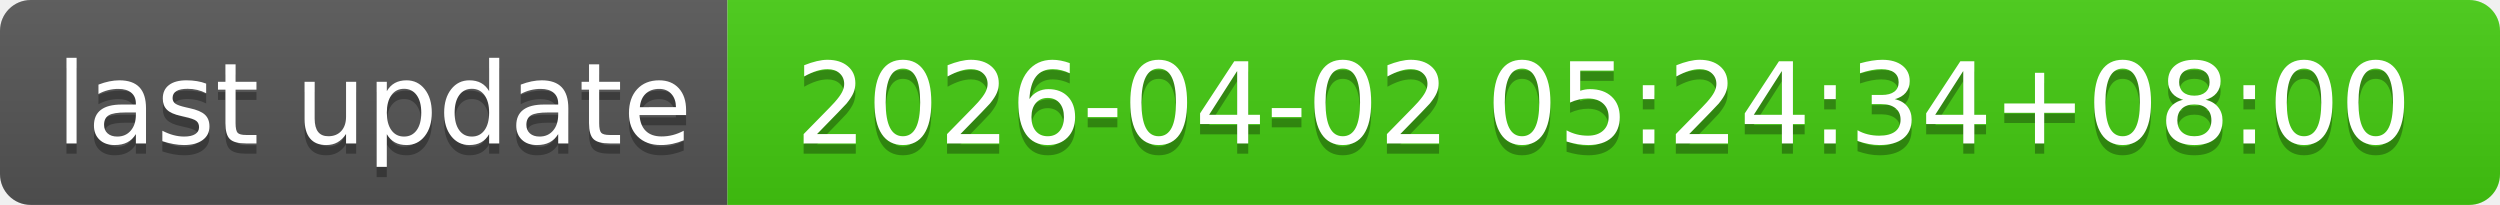
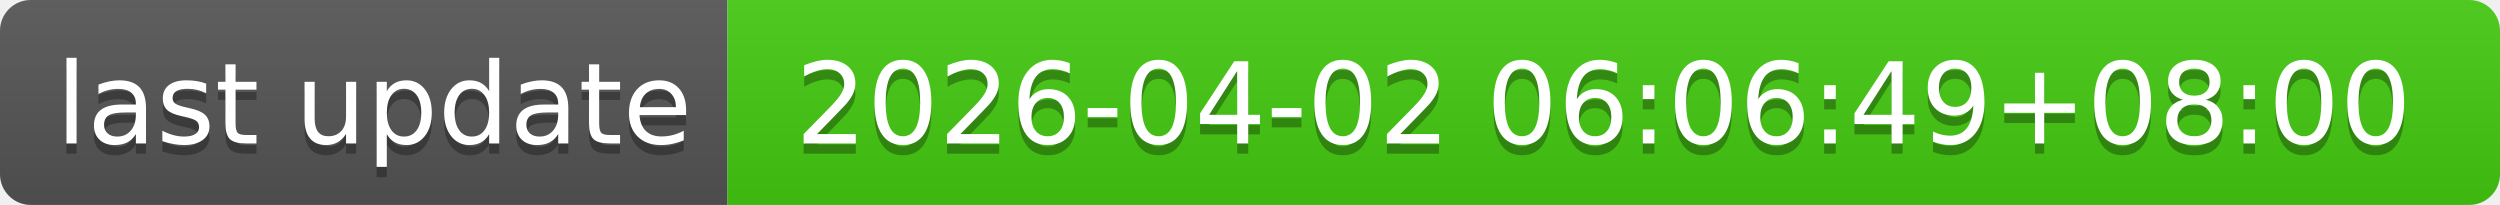
- <svg xmlns="http://www.w3.org/2000/svg" width="244" height="20" role="img" aria-label="last update: 2026-04-02 05:24:34+08:00">
+ <svg xmlns="http://www.w3.org/2000/svg" width="244" height="20" role="img" aria-label="last update: 2026-04-02 06:06:49+08:00">
  <linearGradient id="s" x2="0" y2="100%">
    <stop offset="0" stop-color="#bbb" stop-opacity=".1" />
    <stop offset="1" stop-opacity=".1" />
  </linearGradient>
  <clipPath id="r">
    <rect width="244" height="20" rx="3" fill="#fff" />
  </clipPath>
  <g clip-path="url(#r)">
    <rect width="71" height="20" fill="#555" />
    <rect x="71" width="173" height="20" fill="#4c1" />
    <rect width="244" height="20" fill="url(#s)" />
  </g>
  <g fill="#fff" text-anchor="middle" font-family="Verdana,Geneva,DejaVu Sans,sans-serif" text-rendering="geometricPrecision" font-size="110">
    <text aria-hidden="true" x="365" y="150" fill="#010101" fill-opacity=".3" transform="scale(.1)" textLength="610">last update</text>
    <text x="365" y="140" transform="scale(.1)" fill="#fff" textLength="610">last update</text>
-     <text aria-hidden="true" x="1565" y="150" fill="#010101" fill-opacity=".3" transform="scale(.1)" textLength="1630">2026-04-02 05:24:34+08:00</text>
-     <text x="1565" y="140" transform="scale(.1)" fill="#fff" textLength="1630">2026-04-02 05:24:34+08:00</text>
+     <text aria-hidden="true" x="1565" y="150" fill="#010101" fill-opacity=".3" transform="scale(.1)" textLength="1630">2026-04-02 06:06:49+08:00</text>
+     <text x="1565" y="140" transform="scale(.1)" fill="#fff" textLength="1630">2026-04-02 06:06:49+08:00</text>
  </g>
</svg>
